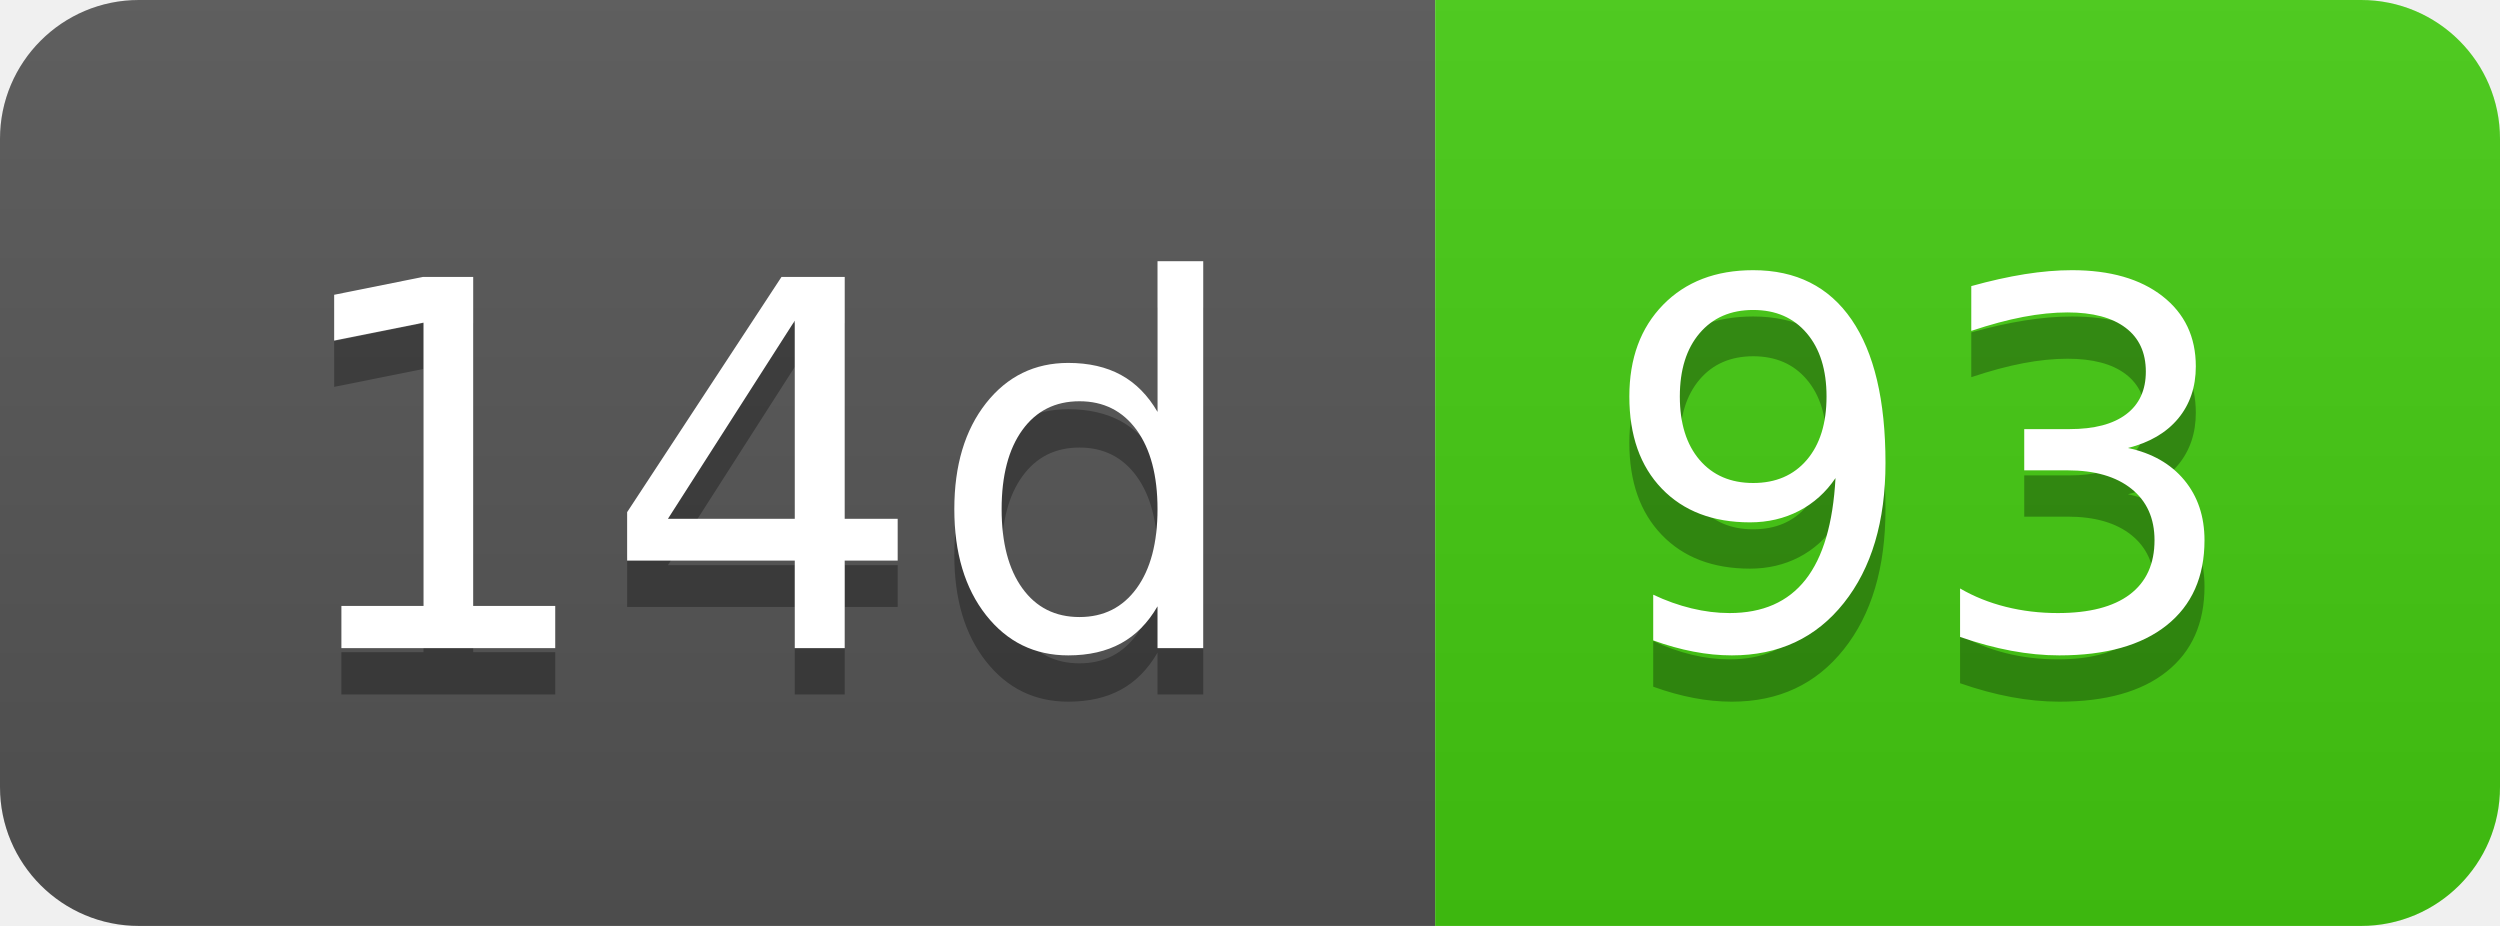
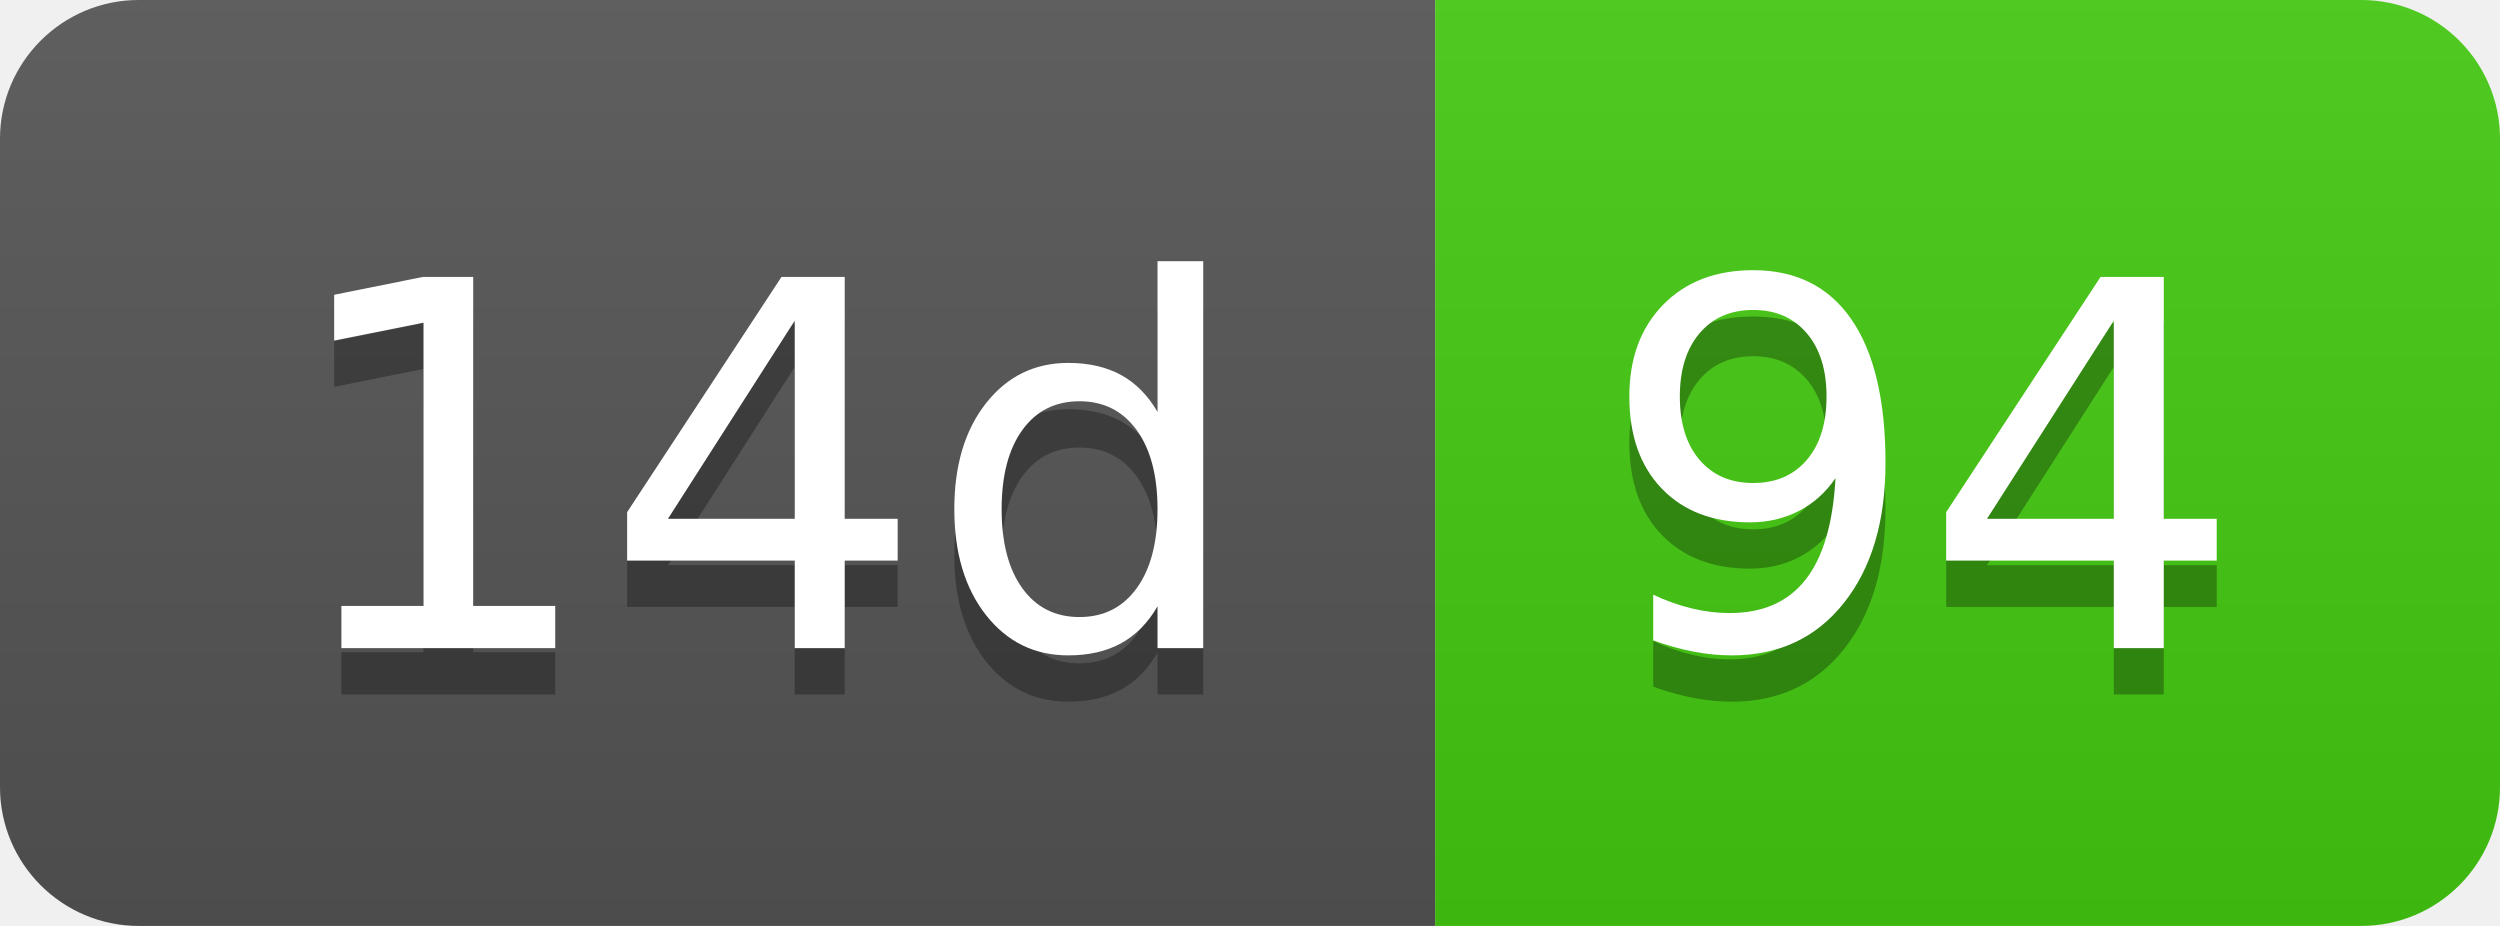
- <svg xmlns="http://www.w3.org/2000/svg" width="54" height="20" role="img" aria-label="14d: 93">
+ <svg xmlns="http://www.w3.org/2000/svg" width="54" height="20" role="img" aria-label="14d: 94">
  <linearGradient id="s" x2="0" y2="100%">
    <stop offset="0" stop-color="#bbb" stop-opacity=".1" />
    <stop offset="1" stop-opacity=".1" />
  </linearGradient>
  <clipPath id="r">
    <rect width="54" height="20" rx="3" fill="#fff" />
  </clipPath>
  <g clip-path="url(#r)">
    <rect width="31" height="20" fill="#555" />
    <rect x="31" width="23" height="20" fill="#4c1" />
    <rect width="54" height="20" fill="url(#s)" />
  </g>
  <g fill="#fff" text-anchor="middle" font-family="Verdana,Geneva,DejaVu Sans,sans-serif" text-rendering="geometricPrecision" font-size="110">
    <text aria-hidden="true" x="165" y="150" fill="#010101" fill-opacity=".3" transform="scale(.1)" textLength="210">14d</text>
    <text x="165" y="140" transform="scale(.1)" fill="#fff" textLength="210">14d</text>
-     <text aria-hidden="true" x="415" y="150" fill="#010101" fill-opacity=".3" transform="scale(.1)" textLength="130">93</text>
-     <text x="415" y="140" transform="scale(.1)" fill="#fff" textLength="130">93</text>
+     <text aria-hidden="true" x="415" y="150" fill="#010101" fill-opacity=".3" transform="scale(.1)" textLength="130">94</text>
+     <text x="415" y="140" transform="scale(.1)" fill="#fff" textLength="130">94</text>
  </g>
</svg>
